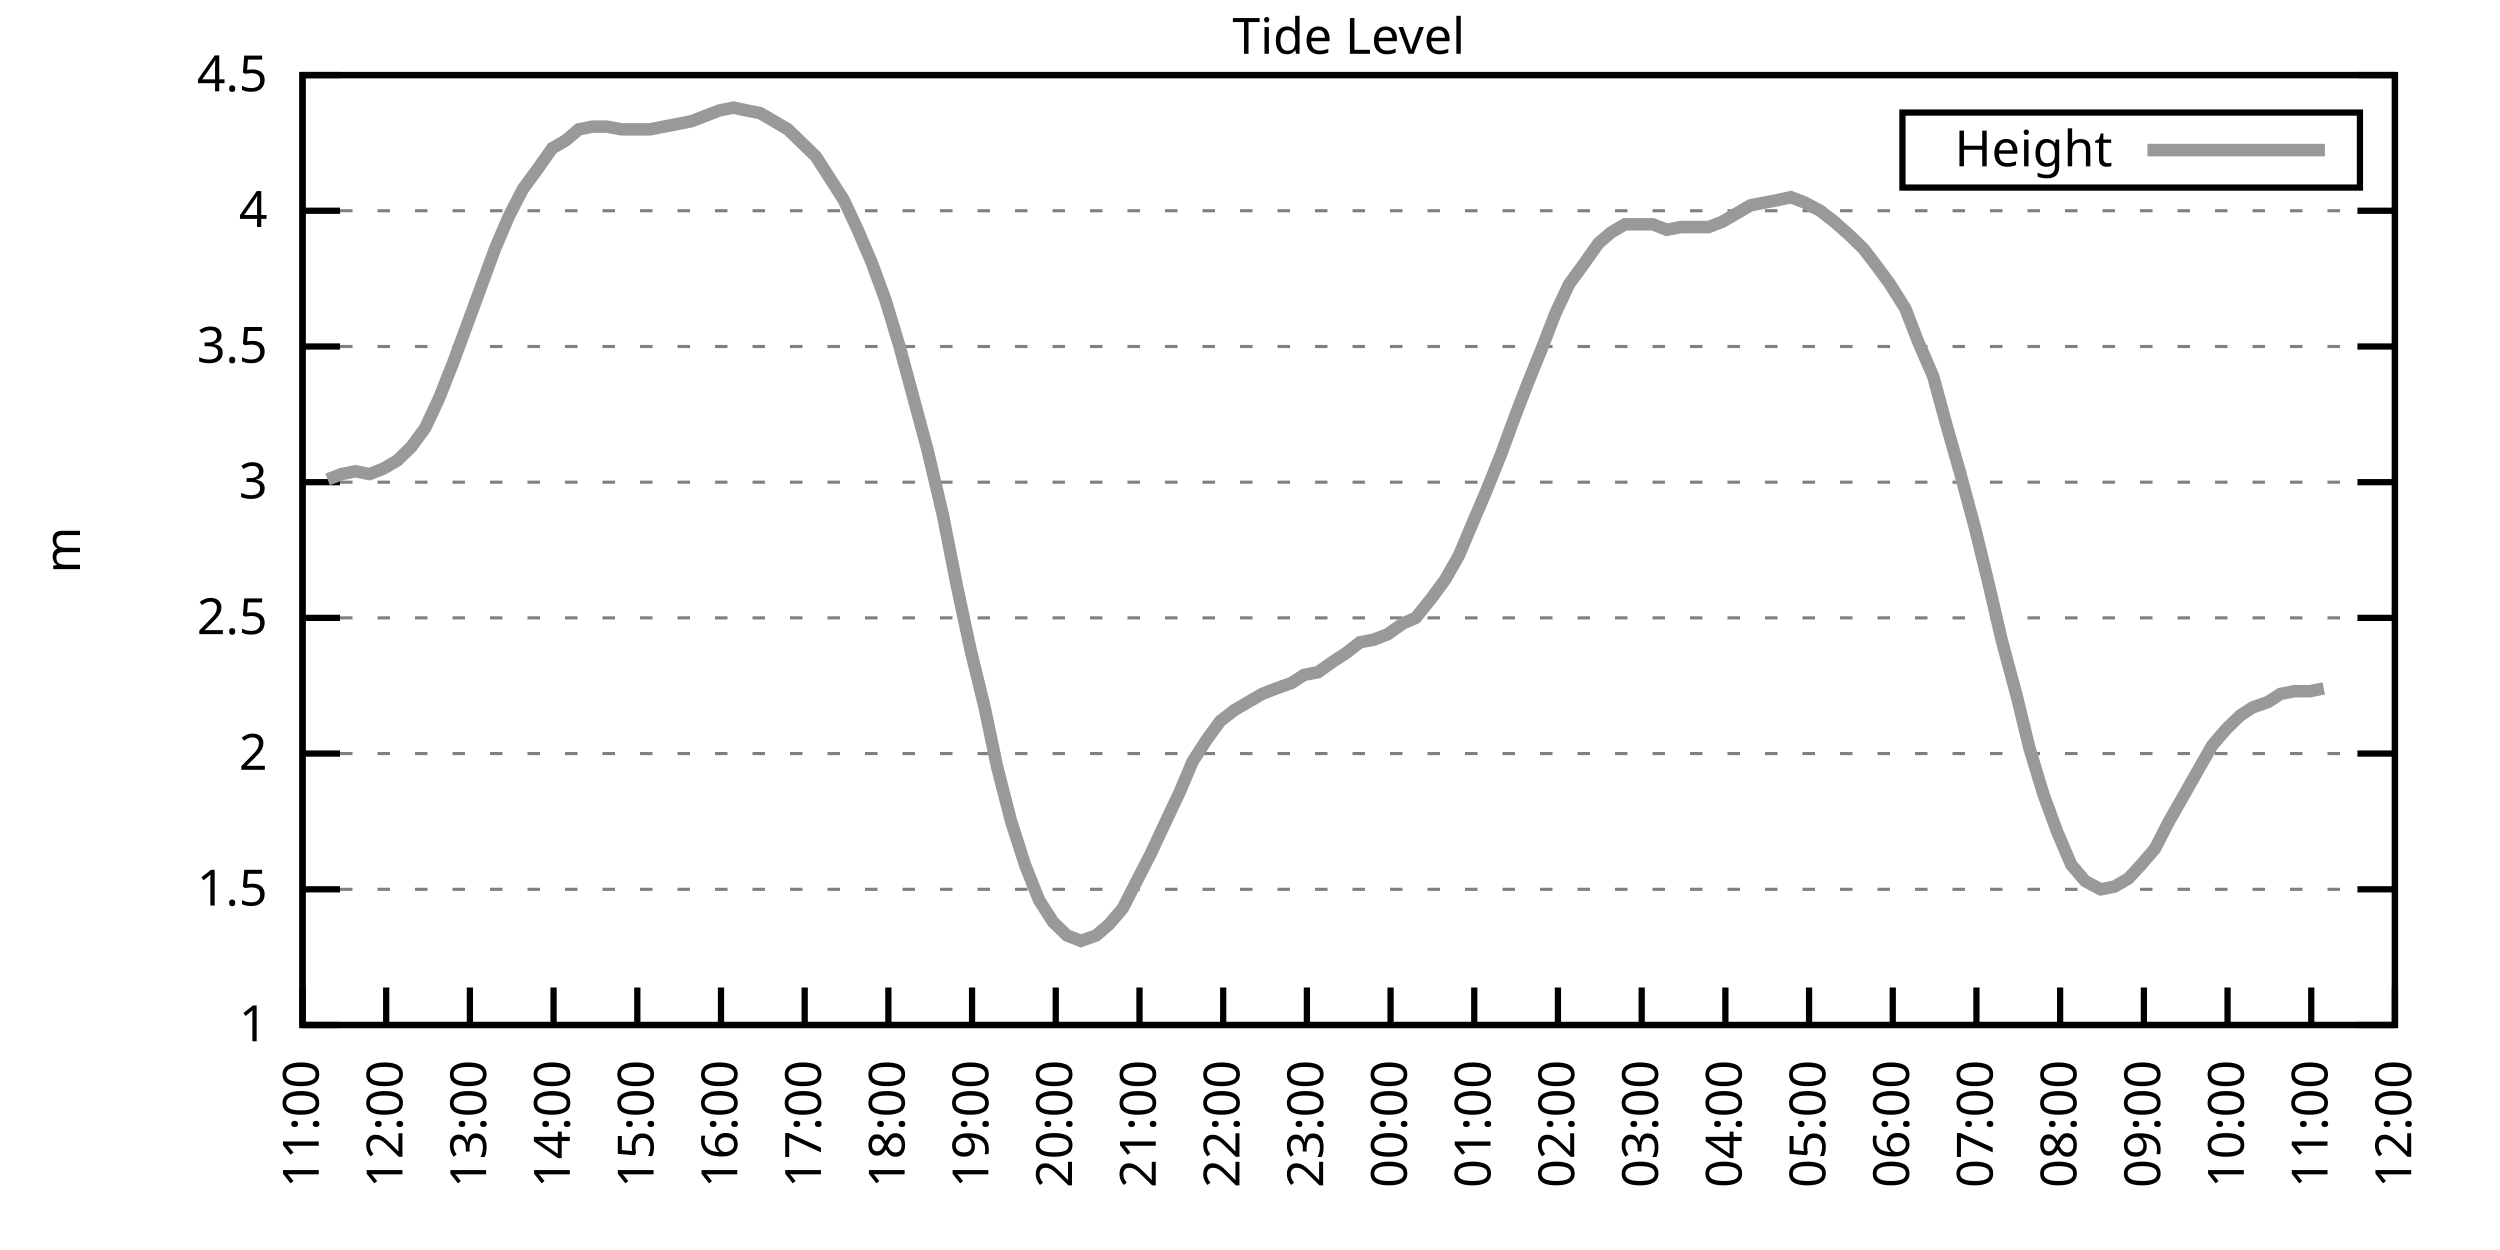
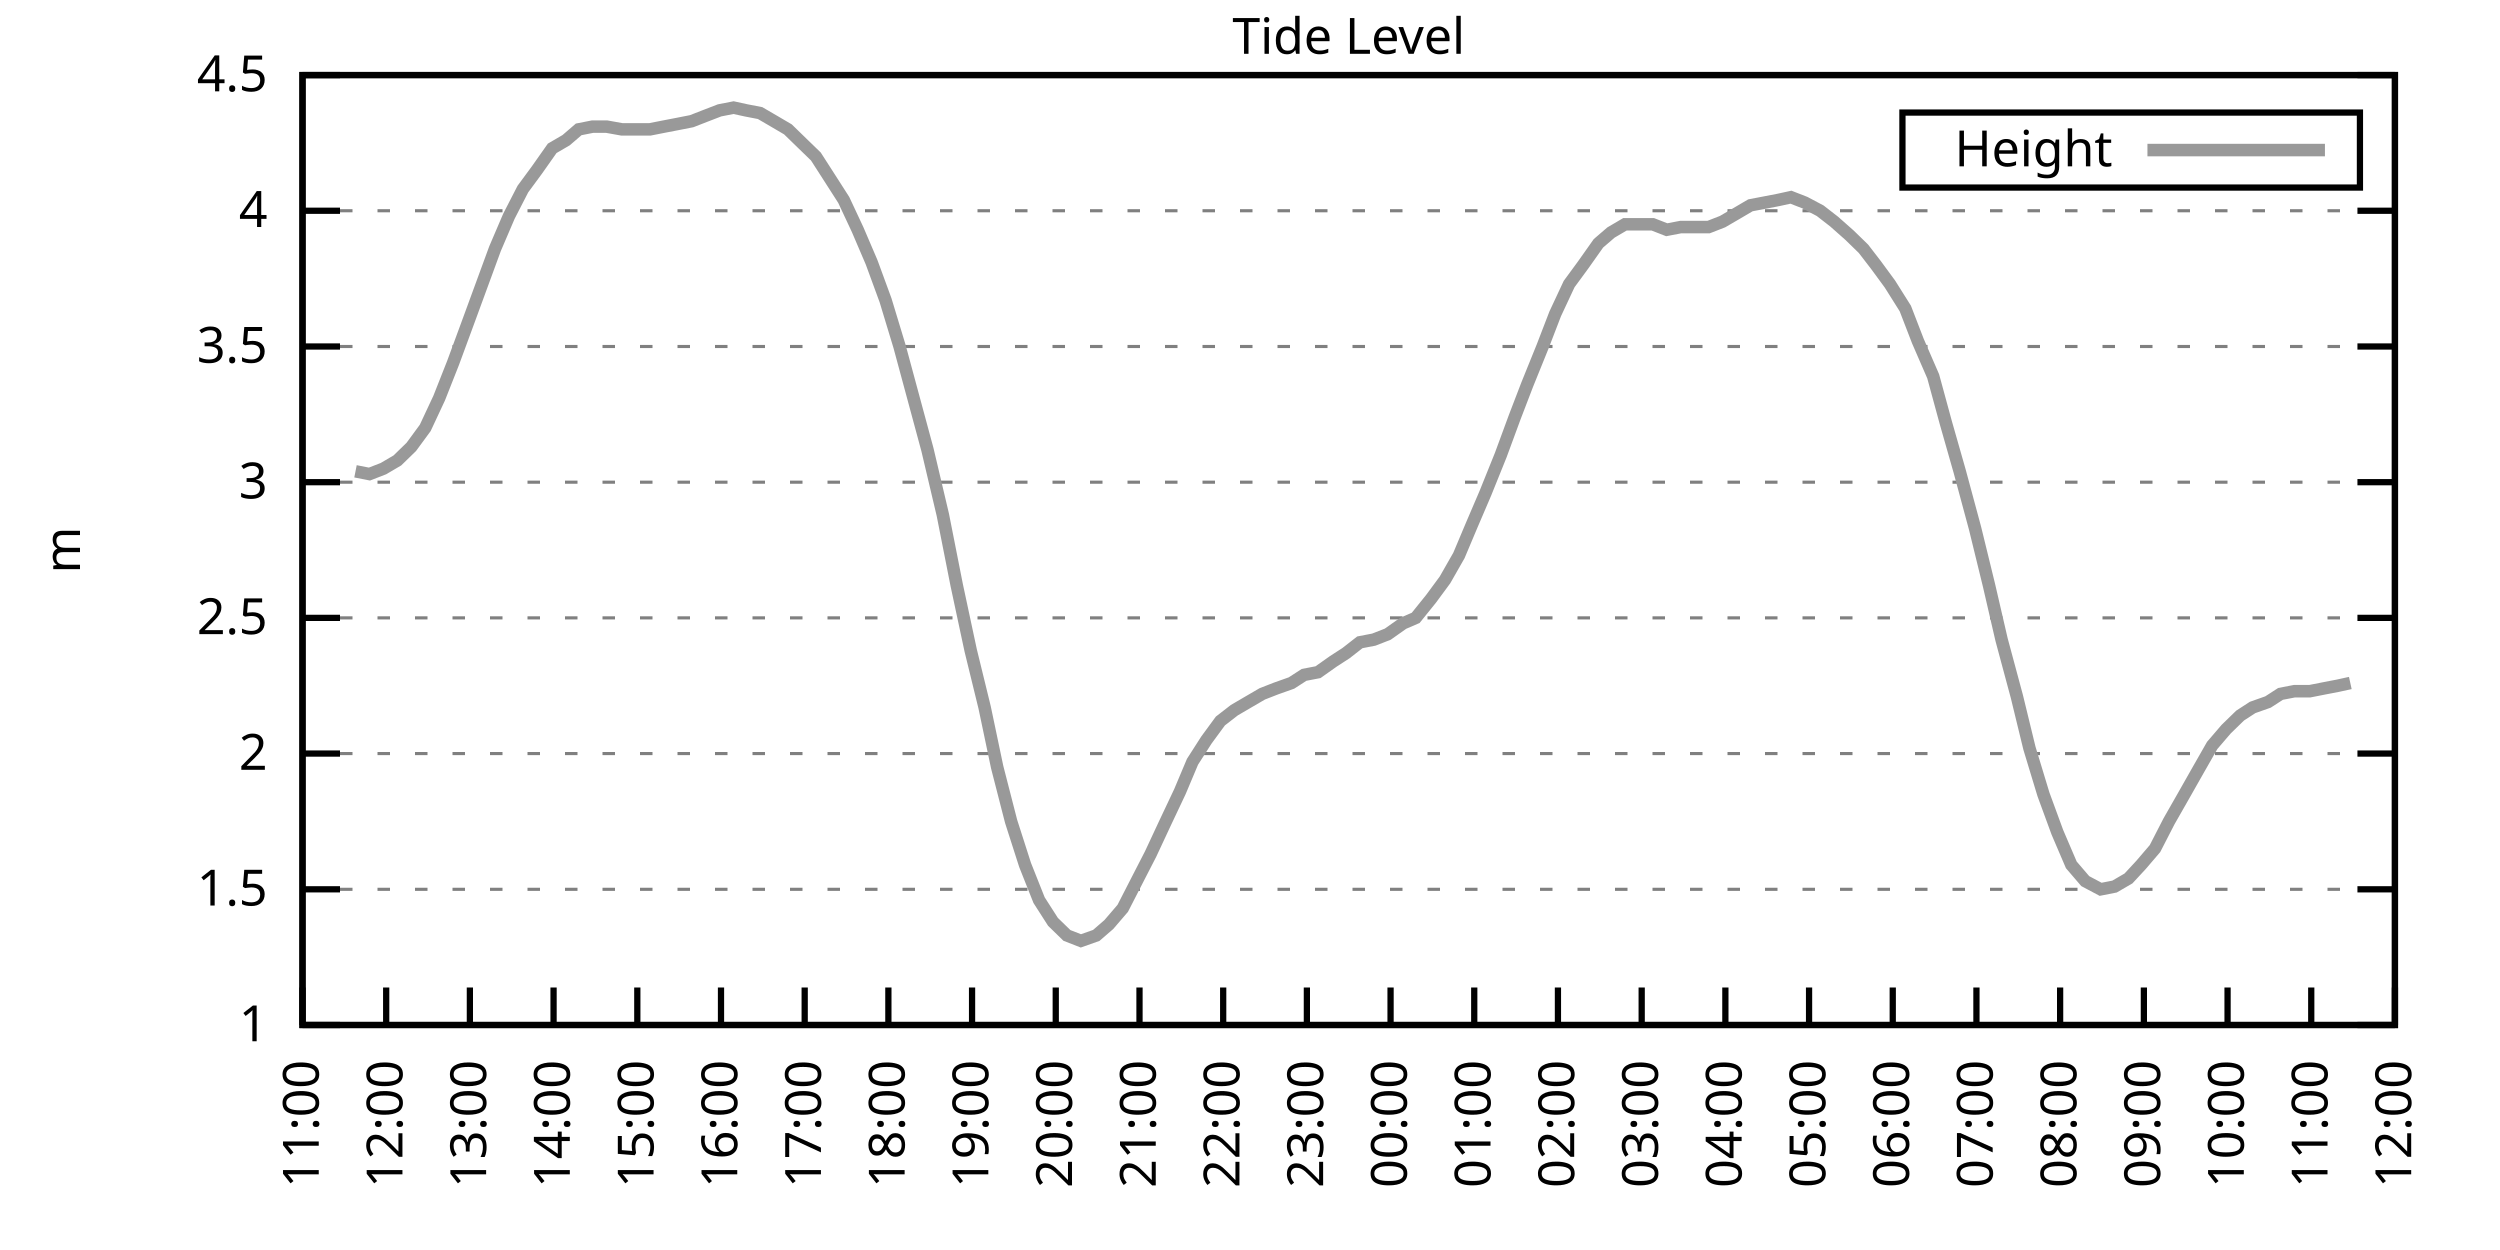
<svg xmlns="http://www.w3.org/2000/svg" xmlns:xlink="http://www.w3.org/1999/xlink" width="400" height="200" viewBox="0 0 400 200">
  <g id="gnuplot_canvas">
    <rect x="0" y="0" width="400" height="200" fill="none" />
    <defs>
      <circle id="gpDot" r="0.5" stroke-width="0.5" stroke="currentColor" />
      <path id="gpPt0" stroke-width="0.333" stroke="currentColor" d="M-1,0 h2 M0,-1 v2" />
      <path id="gpPt1" stroke-width="0.333" stroke="currentColor" d="M-1,-1 L1,1 M1,-1 L-1,1" />
      <path id="gpPt2" stroke-width="0.333" stroke="currentColor" d="M-1,0 L1,0 M0,-1 L0,1 M-1,-1 L1,1 M-1,1 L1,-1" />
      <rect id="gpPt3" stroke-width="0.333" stroke="currentColor" x="-1" y="-1" width="2" height="2" />
      <rect id="gpPt4" stroke-width="0.333" stroke="currentColor" fill="currentColor" x="-1" y="-1" width="2" height="2" />
      <circle id="gpPt5" stroke-width="0.333" stroke="currentColor" cx="0" cy="0" r="1" />
      <use xlink:href="#gpPt5" id="gpPt6" fill="currentColor" stroke="none" />
      <path id="gpPt7" stroke-width="0.333" stroke="currentColor" d="M0,-1.33 L-1.33,0.67 L1.33,0.67 z" />
      <use xlink:href="#gpPt7" id="gpPt8" fill="currentColor" stroke="none" />
      <use xlink:href="#gpPt7" id="gpPt9" stroke="currentColor" transform="rotate(180)" />
      <use xlink:href="#gpPt9" id="gpPt10" fill="currentColor" stroke="none" />
      <use xlink:href="#gpPt3" id="gpPt11" stroke="currentColor" transform="rotate(45)" />
      <use xlink:href="#gpPt11" id="gpPt12" fill="currentColor" stroke="none" />
      <path id="gpPt13" stroke-width="0.333" stroke="currentColor" d="M0,1.330 L1.265,0.411 L0.782,-1.067 L-0.782,-1.076 L-1.265,0.411 z" />
      <use xlink:href="#gpPt13" id="gpPt14" fill="currentColor" stroke="none" />
      <filter id="textbox" filterUnits="objectBoundingBox" x="0" y="0" height="1" width="1">
        <feFlood flood-color="white" flood-opacity="1" result="bgnd" />
        <feComposite in="SourceGraphic" in2="bgnd" operator="atop" />
      </filter>
      <filter id="greybox" filterUnits="objectBoundingBox" x="0" y="0" height="1" width="1">
        <feFlood flood-color="lightgrey" flood-opacity="1" result="grey" />
        <feComposite in="SourceGraphic" in2="grey" operator="atop" />
      </filter>
    </defs>
    <g fill="none" color="white" stroke="currentColor" stroke-width="1.00" stroke-linecap="butt" stroke-linejoin="miter">
</g>
    <g fill="none" color="black" stroke="currentColor" stroke-width="1.00" stroke-linecap="butt" stroke-linejoin="miter">
      <g stroke="none" shape-rendering="crispEdges">
        <polygon fill="rgb(255, 255, 255)" points="48.40,164.00 383.18,164.00 383.18,12.02 48.40,12.02 " />
      </g>
    </g>
    <g fill="none" color="black" stroke="currentColor" stroke-width="1.00" stroke-linecap="butt" stroke-linejoin="miter">
</g>
    <g fill="none" color="black" stroke="black" stroke-width="0.50" stroke-linecap="butt" stroke-linejoin="miter">
</g>
    <g fill="none" color="gray" stroke="currentColor" stroke-width="0.50" stroke-linecap="butt" stroke-linejoin="miter">
      <path stroke="gray" stroke-dasharray="2,4" class="gridline" d="M48.40,164.00 L383.19,164.00  " />
    </g>
    <g fill="none" color="gray" stroke="gray" stroke-width="1.00" stroke-linecap="butt" stroke-linejoin="miter">
</g>
    <g fill="none" color="black" stroke="currentColor" stroke-width="1.00" stroke-linecap="butt" stroke-linejoin="miter">
      <path stroke="black" d="M48.40,164.00 L54.40,164.00 M383.19,164.00 L377.19,164.00  " />
      <g transform="translate(42.80,166.60)" stroke="none" fill="black" font-family="Sans" font-size="8.00" text-anchor="end">
        <text>
          <tspan font-family="Sans"> 1</tspan>
        </text>
      </g>
    </g>
    <g fill="none" color="black" stroke="currentColor" stroke-width="1.00" stroke-linecap="butt" stroke-linejoin="miter">
</g>
    <g fill="none" color="black" stroke="black" stroke-width="0.50" stroke-linecap="butt" stroke-linejoin="miter">
</g>
    <g fill="none" color="gray" stroke="currentColor" stroke-width="0.50" stroke-linecap="butt" stroke-linejoin="miter">
      <path stroke="gray" stroke-dasharray="2,4" class="gridline" d="M48.40,142.29 L383.19,142.29  " />
    </g>
    <g fill="none" color="gray" stroke="gray" stroke-width="1.00" stroke-linecap="butt" stroke-linejoin="miter">
</g>
    <g fill="none" color="black" stroke="currentColor" stroke-width="1.00" stroke-linecap="butt" stroke-linejoin="miter">
      <path stroke="black" d="M48.40,142.29 L54.40,142.29 M383.19,142.29 L377.19,142.29  " />
      <g transform="translate(42.80,144.89)" stroke="none" fill="black" font-family="Sans" font-size="8.00" text-anchor="end">
        <text>
          <tspan font-family="Sans"> 1.5</tspan>
        </text>
      </g>
    </g>
    <g fill="none" color="black" stroke="currentColor" stroke-width="1.00" stroke-linecap="butt" stroke-linejoin="miter">
</g>
    <g fill="none" color="black" stroke="black" stroke-width="0.50" stroke-linecap="butt" stroke-linejoin="miter">
</g>
    <g fill="none" color="gray" stroke="currentColor" stroke-width="0.50" stroke-linecap="butt" stroke-linejoin="miter">
      <path stroke="gray" stroke-dasharray="2,4" class="gridline" d="M48.40,120.57 L383.19,120.57  " />
    </g>
    <g fill="none" color="gray" stroke="gray" stroke-width="1.00" stroke-linecap="butt" stroke-linejoin="miter">
</g>
    <g fill="none" color="black" stroke="currentColor" stroke-width="1.00" stroke-linecap="butt" stroke-linejoin="miter">
      <path stroke="black" d="M48.40,120.57 L54.40,120.57 M383.19,120.57 L377.19,120.57  " />
      <g transform="translate(42.80,123.17)" stroke="none" fill="black" font-family="Sans" font-size="8.00" text-anchor="end">
        <text>
          <tspan font-family="Sans"> 2</tspan>
        </text>
      </g>
    </g>
    <g fill="none" color="black" stroke="currentColor" stroke-width="1.00" stroke-linecap="butt" stroke-linejoin="miter">
</g>
    <g fill="none" color="black" stroke="black" stroke-width="0.50" stroke-linecap="butt" stroke-linejoin="miter">
</g>
    <g fill="none" color="gray" stroke="currentColor" stroke-width="0.50" stroke-linecap="butt" stroke-linejoin="miter">
      <path stroke="gray" stroke-dasharray="2,4" class="gridline" d="M48.40,98.86 L383.19,98.86  " />
    </g>
    <g fill="none" color="gray" stroke="gray" stroke-width="1.00" stroke-linecap="butt" stroke-linejoin="miter">
</g>
    <g fill="none" color="black" stroke="currentColor" stroke-width="1.00" stroke-linecap="butt" stroke-linejoin="miter">
      <path stroke="black" d="M48.40,98.86 L54.40,98.86 M383.19,98.86 L377.19,98.86  " />
      <g transform="translate(42.80,101.46)" stroke="none" fill="black" font-family="Sans" font-size="8.00" text-anchor="end">
        <text>
          <tspan font-family="Sans"> 2.5</tspan>
        </text>
      </g>
    </g>
    <g fill="none" color="black" stroke="currentColor" stroke-width="1.00" stroke-linecap="butt" stroke-linejoin="miter">
</g>
    <g fill="none" color="black" stroke="black" stroke-width="0.50" stroke-linecap="butt" stroke-linejoin="miter">
</g>
    <g fill="none" color="gray" stroke="currentColor" stroke-width="0.50" stroke-linecap="butt" stroke-linejoin="miter">
      <path stroke="gray" stroke-dasharray="2,4" class="gridline" d="M48.40,77.15 L383.19,77.15  " />
    </g>
    <g fill="none" color="gray" stroke="gray" stroke-width="1.00" stroke-linecap="butt" stroke-linejoin="miter">
</g>
    <g fill="none" color="black" stroke="currentColor" stroke-width="1.00" stroke-linecap="butt" stroke-linejoin="miter">
      <path stroke="black" d="M48.40,77.15 L54.40,77.15 M383.19,77.15 L377.19,77.15  " />
      <g transform="translate(42.80,79.75)" stroke="none" fill="black" font-family="Sans" font-size="8.00" text-anchor="end">
        <text>
          <tspan font-family="Sans"> 3</tspan>
        </text>
      </g>
    </g>
    <g fill="none" color="black" stroke="currentColor" stroke-width="1.00" stroke-linecap="butt" stroke-linejoin="miter">
</g>
    <g fill="none" color="black" stroke="black" stroke-width="0.50" stroke-linecap="butt" stroke-linejoin="miter">
</g>
    <g fill="none" color="gray" stroke="currentColor" stroke-width="0.50" stroke-linecap="butt" stroke-linejoin="miter">
      <path stroke="gray" stroke-dasharray="2,4" class="gridline" d="M48.40,55.44 L383.19,55.44  " />
    </g>
    <g fill="none" color="gray" stroke="gray" stroke-width="1.00" stroke-linecap="butt" stroke-linejoin="miter">
</g>
    <g fill="none" color="black" stroke="currentColor" stroke-width="1.00" stroke-linecap="butt" stroke-linejoin="miter">
      <path stroke="black" d="M48.40,55.44 L54.40,55.44 M383.19,55.44 L377.19,55.44  " />
      <g transform="translate(42.80,58.04)" stroke="none" fill="black" font-family="Sans" font-size="8.00" text-anchor="end">
        <text>
          <tspan font-family="Sans"> 3.5</tspan>
        </text>
      </g>
    </g>
    <g fill="none" color="black" stroke="currentColor" stroke-width="1.00" stroke-linecap="butt" stroke-linejoin="miter">
</g>
    <g fill="none" color="black" stroke="black" stroke-width="0.50" stroke-linecap="butt" stroke-linejoin="miter">
</g>
    <g fill="none" color="gray" stroke="currentColor" stroke-width="0.50" stroke-linecap="butt" stroke-linejoin="miter">
      <path stroke="gray" stroke-dasharray="2,4" class="gridline" d="M48.40,33.72 L383.19,33.72  " />
    </g>
    <g fill="none" color="gray" stroke="gray" stroke-width="1.00" stroke-linecap="butt" stroke-linejoin="miter">
</g>
    <g fill="none" color="black" stroke="currentColor" stroke-width="1.00" stroke-linecap="butt" stroke-linejoin="miter">
      <path stroke="black" d="M48.40,33.72 L54.40,33.72 M383.19,33.72 L377.19,33.72  " />
      <g transform="translate(42.80,36.32)" stroke="none" fill="black" font-family="Sans" font-size="8.00" text-anchor="end">
        <text>
          <tspan font-family="Sans"> 4</tspan>
        </text>
      </g>
    </g>
    <g fill="none" color="black" stroke="currentColor" stroke-width="1.00" stroke-linecap="butt" stroke-linejoin="miter">
</g>
    <g fill="none" color="black" stroke="black" stroke-width="0.50" stroke-linecap="butt" stroke-linejoin="miter">
</g>
    <g fill="none" color="gray" stroke="currentColor" stroke-width="0.50" stroke-linecap="butt" stroke-linejoin="miter">
      <path stroke="gray" stroke-dasharray="2,4" class="gridline" d="M48.40,12.01 L383.19,12.01  " />
    </g>
    <g fill="none" color="gray" stroke="gray" stroke-width="1.00" stroke-linecap="butt" stroke-linejoin="miter">
</g>
    <g fill="none" color="black" stroke="currentColor" stroke-width="1.00" stroke-linecap="butt" stroke-linejoin="miter">
      <path stroke="black" d="M48.40,12.01 L54.40,12.01 M383.19,12.01 L377.19,12.01  " />
      <g transform="translate(42.80,14.61)" stroke="none" fill="black" font-family="Sans" font-size="8.00" text-anchor="end">
        <text>
          <tspan font-family="Sans"> 4.5</tspan>
        </text>
      </g>
    </g>
    <g fill="none" color="black" stroke="currentColor" stroke-width="1.00" stroke-linecap="butt" stroke-linejoin="miter">
      <path stroke="black" d="M48.40,164.00 L48.40,158.00  " />
      <g transform="translate(51.00,169.60) rotate(270.00)" stroke="none" fill="black" font-family="Sans" font-size="8.00" text-anchor="end">
        <text>
          <tspan font-family="Sans">11:00</tspan>
        </text>
      </g>
    </g>
    <g fill="none" color="black" stroke="currentColor" stroke-width="1.00" stroke-linecap="butt" stroke-linejoin="miter">
      <path stroke="black" d="M61.79,164.00 L61.79,158.00  " />
      <g transform="translate(64.39,169.60) rotate(270.00)" stroke="none" fill="black" font-family="Sans" font-size="8.00" text-anchor="end">
        <text>
          <tspan font-family="Sans">12:00</tspan>
        </text>
      </g>
    </g>
    <g fill="none" color="black" stroke="currentColor" stroke-width="1.00" stroke-linecap="butt" stroke-linejoin="miter">
      <path stroke="black" d="M75.18,164.00 L75.18,158.00  " />
      <g transform="translate(77.78,169.60) rotate(270.00)" stroke="none" fill="black" font-family="Sans" font-size="8.00" text-anchor="end">
        <text>
          <tspan font-family="Sans">13:00</tspan>
        </text>
      </g>
    </g>
    <g fill="none" color="black" stroke="currentColor" stroke-width="1.00" stroke-linecap="butt" stroke-linejoin="miter">
      <path stroke="black" d="M88.57,164.00 L88.57,158.00  " />
      <g transform="translate(91.17,169.60) rotate(270.00)" stroke="none" fill="black" font-family="Sans" font-size="8.00" text-anchor="end">
        <text>
          <tspan font-family="Sans">14:00</tspan>
        </text>
      </g>
    </g>
    <g fill="none" color="black" stroke="currentColor" stroke-width="1.00" stroke-linecap="butt" stroke-linejoin="miter">
      <path stroke="black" d="M101.97,164.00 L101.97,158.00  " />
      <g transform="translate(104.57,169.60) rotate(270.00)" stroke="none" fill="black" font-family="Sans" font-size="8.00" text-anchor="end">
        <text>
          <tspan font-family="Sans">15:00</tspan>
        </text>
      </g>
    </g>
    <g fill="none" color="black" stroke="currentColor" stroke-width="1.00" stroke-linecap="butt" stroke-linejoin="miter">
      <path stroke="black" d="M115.36,164.00 L115.36,158.00  " />
      <g transform="translate(117.96,169.60) rotate(270.00)" stroke="none" fill="black" font-family="Sans" font-size="8.00" text-anchor="end">
        <text>
          <tspan font-family="Sans">16:00</tspan>
        </text>
      </g>
    </g>
    <g fill="none" color="black" stroke="currentColor" stroke-width="1.00" stroke-linecap="butt" stroke-linejoin="miter">
      <path stroke="black" d="M128.75,164.00 L128.75,158.00  " />
      <g transform="translate(131.35,169.60) rotate(270.00)" stroke="none" fill="black" font-family="Sans" font-size="8.00" text-anchor="end">
        <text>
          <tspan font-family="Sans">17:00</tspan>
        </text>
      </g>
    </g>
    <g fill="none" color="black" stroke="currentColor" stroke-width="1.00" stroke-linecap="butt" stroke-linejoin="miter">
      <path stroke="black" d="M142.14,164.00 L142.14,158.00  " />
      <g transform="translate(144.74,169.60) rotate(270.00)" stroke="none" fill="black" font-family="Sans" font-size="8.00" text-anchor="end">
        <text>
          <tspan font-family="Sans">18:00</tspan>
        </text>
      </g>
    </g>
    <g fill="none" color="black" stroke="currentColor" stroke-width="1.00" stroke-linecap="butt" stroke-linejoin="miter">
      <path stroke="black" d="M155.53,164.00 L155.53,158.00  " />
      <g transform="translate(158.13,169.60) rotate(270.00)" stroke="none" fill="black" font-family="Sans" font-size="8.00" text-anchor="end">
        <text>
          <tspan font-family="Sans">19:00</tspan>
        </text>
      </g>
    </g>
    <g fill="none" color="black" stroke="currentColor" stroke-width="1.00" stroke-linecap="butt" stroke-linejoin="miter">
      <path stroke="black" d="M168.92,164.00 L168.92,158.00  " />
      <g transform="translate(171.52,169.60) rotate(270.00)" stroke="none" fill="black" font-family="Sans" font-size="8.00" text-anchor="end">
        <text>
          <tspan font-family="Sans">20:00</tspan>
        </text>
      </g>
    </g>
    <g fill="none" color="black" stroke="currentColor" stroke-width="1.00" stroke-linecap="butt" stroke-linejoin="miter">
      <path stroke="black" d="M182.32,164.00 L182.32,158.00  " />
      <g transform="translate(184.92,169.60) rotate(270.00)" stroke="none" fill="black" font-family="Sans" font-size="8.00" text-anchor="end">
        <text>
          <tspan font-family="Sans">21:00</tspan>
        </text>
      </g>
    </g>
    <g fill="none" color="black" stroke="currentColor" stroke-width="1.00" stroke-linecap="butt" stroke-linejoin="miter">
      <path stroke="black" d="M195.71,164.00 L195.71,158.00  " />
      <g transform="translate(198.31,169.60) rotate(270.00)" stroke="none" fill="black" font-family="Sans" font-size="8.00" text-anchor="end">
        <text>
          <tspan font-family="Sans">22:00</tspan>
        </text>
      </g>
    </g>
    <g fill="none" color="black" stroke="currentColor" stroke-width="1.00" stroke-linecap="butt" stroke-linejoin="miter">
      <path stroke="black" d="M209.10,164.00 L209.10,158.00  " />
      <g transform="translate(211.70,169.60) rotate(270.00)" stroke="none" fill="black" font-family="Sans" font-size="8.00" text-anchor="end">
        <text>
          <tspan font-family="Sans">23:00</tspan>
        </text>
      </g>
    </g>
    <g fill="none" color="black" stroke="currentColor" stroke-width="1.00" stroke-linecap="butt" stroke-linejoin="miter">
      <path stroke="black" d="M222.49,164.00 L222.49,158.00  " />
      <g transform="translate(225.09,169.60) rotate(270.00)" stroke="none" fill="black" font-family="Sans" font-size="8.00" text-anchor="end">
        <text>
          <tspan font-family="Sans">00:00</tspan>
        </text>
      </g>
    </g>
    <g fill="none" color="black" stroke="currentColor" stroke-width="1.00" stroke-linecap="butt" stroke-linejoin="miter">
      <path stroke="black" d="M235.88,164.00 L235.88,158.00  " />
      <g transform="translate(238.48,169.60) rotate(270.00)" stroke="none" fill="black" font-family="Sans" font-size="8.00" text-anchor="end">
        <text>
          <tspan font-family="Sans">01:00</tspan>
        </text>
      </g>
    </g>
    <g fill="none" color="black" stroke="currentColor" stroke-width="1.00" stroke-linecap="butt" stroke-linejoin="miter">
      <path stroke="black" d="M249.27,164.00 L249.27,158.00  " />
      <g transform="translate(251.87,169.60) rotate(270.00)" stroke="none" fill="black" font-family="Sans" font-size="8.00" text-anchor="end">
        <text>
          <tspan font-family="Sans">02:00</tspan>
        </text>
      </g>
    </g>
    <g fill="none" color="black" stroke="currentColor" stroke-width="1.00" stroke-linecap="butt" stroke-linejoin="miter">
      <path stroke="black" d="M262.67,164.00 L262.67,158.00  " />
      <g transform="translate(265.27,169.60) rotate(270.00)" stroke="none" fill="black" font-family="Sans" font-size="8.00" text-anchor="end">
        <text>
          <tspan font-family="Sans">03:00</tspan>
        </text>
      </g>
    </g>
    <g fill="none" color="black" stroke="currentColor" stroke-width="1.00" stroke-linecap="butt" stroke-linejoin="miter">
      <path stroke="black" d="M276.06,164.00 L276.06,158.00  " />
      <g transform="translate(278.66,169.60) rotate(270.00)" stroke="none" fill="black" font-family="Sans" font-size="8.00" text-anchor="end">
        <text>
          <tspan font-family="Sans">04:00</tspan>
        </text>
      </g>
    </g>
    <g fill="none" color="black" stroke="currentColor" stroke-width="1.00" stroke-linecap="butt" stroke-linejoin="miter">
      <path stroke="black" d="M289.45,164.00 L289.45,158.00  " />
      <g transform="translate(292.05,169.60) rotate(270.00)" stroke="none" fill="black" font-family="Sans" font-size="8.00" text-anchor="end">
        <text>
          <tspan font-family="Sans">05:00</tspan>
        </text>
      </g>
    </g>
    <g fill="none" color="black" stroke="currentColor" stroke-width="1.00" stroke-linecap="butt" stroke-linejoin="miter">
      <path stroke="black" d="M302.84,164.00 L302.84,158.00  " />
      <g transform="translate(305.44,169.60) rotate(270.00)" stroke="none" fill="black" font-family="Sans" font-size="8.00" text-anchor="end">
        <text>
          <tspan font-family="Sans">06:00</tspan>
        </text>
      </g>
    </g>
    <g fill="none" color="black" stroke="currentColor" stroke-width="1.00" stroke-linecap="butt" stroke-linejoin="miter">
      <path stroke="black" d="M316.23,164.00 L316.23,158.00  " />
      <g transform="translate(318.83,169.60) rotate(270.00)" stroke="none" fill="black" font-family="Sans" font-size="8.00" text-anchor="end">
        <text>
          <tspan font-family="Sans">07:00</tspan>
        </text>
      </g>
    </g>
    <g fill="none" color="black" stroke="currentColor" stroke-width="1.00" stroke-linecap="butt" stroke-linejoin="miter">
      <path stroke="black" d="M329.62,164.00 L329.62,158.00  " />
      <g transform="translate(332.22,169.60) rotate(270.00)" stroke="none" fill="black" font-family="Sans" font-size="8.00" text-anchor="end">
        <text>
          <tspan font-family="Sans">08:00</tspan>
        </text>
      </g>
    </g>
    <g fill="none" color="black" stroke="currentColor" stroke-width="1.00" stroke-linecap="butt" stroke-linejoin="miter">
      <path stroke="black" d="M343.02,164.00 L343.02,158.00  " />
      <g transform="translate(345.62,169.60) rotate(270.00)" stroke="none" fill="black" font-family="Sans" font-size="8.00" text-anchor="end">
        <text>
          <tspan font-family="Sans">09:00</tspan>
        </text>
      </g>
    </g>
    <g fill="none" color="black" stroke="currentColor" stroke-width="1.00" stroke-linecap="butt" stroke-linejoin="miter">
      <path stroke="black" d="M356.41,164.00 L356.41,158.00  " />
      <g transform="translate(359.01,169.60) rotate(270.00)" stroke="none" fill="black" font-family="Sans" font-size="8.00" text-anchor="end">
        <text>
          <tspan font-family="Sans">10:00</tspan>
        </text>
      </g>
    </g>
    <g fill="none" color="black" stroke="currentColor" stroke-width="1.00" stroke-linecap="butt" stroke-linejoin="miter">
      <path stroke="black" d="M369.80,164.00 L369.80,158.00  " />
      <g transform="translate(372.40,169.60) rotate(270.00)" stroke="none" fill="black" font-family="Sans" font-size="8.00" text-anchor="end">
        <text>
          <tspan font-family="Sans">11:00</tspan>
        </text>
      </g>
    </g>
    <g fill="none" color="black" stroke="currentColor" stroke-width="1.00" stroke-linecap="butt" stroke-linejoin="miter">
      <path stroke="black" d="M383.19,164.00 L383.19,158.00  " />
      <g transform="translate(385.79,169.60) rotate(270.00)" stroke="none" fill="black" font-family="Sans" font-size="8.00" text-anchor="end">
        <text>
          <tspan font-family="Sans">12:00</tspan>
        </text>
      </g>
    </g>
    <g fill="none" color="black" stroke="currentColor" stroke-width="1.00" stroke-linecap="butt" stroke-linejoin="miter">
</g>
    <g fill="none" color="black" stroke="currentColor" stroke-width="1.00" stroke-linecap="butt" stroke-linejoin="miter">
      <path stroke="black" d="M48.40,12.01 L48.40,164.00 L383.19,164.00 L383.19,12.01 L48.40,12.01 Z  " />
    </g>
    <g fill="none" color="black" stroke="currentColor" stroke-width="1.00" stroke-linecap="butt" stroke-linejoin="miter">
</g>
    <g fill="none" color="black" stroke="currentColor" stroke-width="1.00" stroke-linecap="butt" stroke-linejoin="miter">
      <path stroke="black" d="M304.39,30.01 L304.39,18.01 L377.59,18.01 L377.59,30.01 L304.39,30.01 Z  " />
    </g>
    <g id="Tide_level_plot_1">
      <g fill="none" color="white" stroke="black" stroke-width="2.00" stroke-linecap="butt" stroke-linejoin="miter">
</g>
      <g fill="none" color="black" stroke="currentColor" stroke-width="2.00" stroke-linecap="butt" stroke-linejoin="miter">
        <g transform="translate(337.99,26.61)" stroke="none" fill="black" font-family="Sans" font-size="8.00" text-anchor="end">
          <text>
            <tspan font-family="Sans">Height</tspan>
          </text>
        </g>
      </g>
      <g fill="none" color="black" stroke="currentColor" stroke-width="2.00" stroke-linecap="butt" stroke-linejoin="miter">
-         <path stroke="rgb(153, 153, 153)" d="M343.59,24.01 L371.99,24.01 M52.42,76.71 L54.65,75.85 L56.88,75.41 L59.11,75.85 L61.35,74.98 L63.58,73.67   L65.81,71.50 L68.04,68.46 L70.27,63.69 L72.50,58.04 L74.74,51.96 L76.97,45.88 L79.20,39.80 L81.43,34.59   L83.66,30.25 L85.90,27.21 L88.35,23.73 L90.58,22.43 L92.59,20.70 L94.82,20.26 L97.06,20.26 L99.51,20.70   L101.52,20.70 L103.98,20.70 L106.21,20.26 L108.44,19.83 L110.67,19.39 L112.90,18.52 L115.13,17.66 L117.37,17.22   L119.38,17.66 L121.61,18.09 L123.84,19.39 L126.07,20.70 L128.30,22.87 L130.54,25.04 L132.77,28.51 L135.00,31.99   L137.23,36.76 L139.46,41.97 L141.69,48.05 L143.93,55.44 L146.16,63.69 L148.39,71.94 L150.85,82.36 L153.08,93.65   L155.31,104.07 L157.54,113.19 L159.55,122.75 L161.78,131.43 L164.01,138.38 L166.25,144.02 L168.48,147.50 L170.71,149.67   L172.94,150.54 L175.40,149.67 L177.41,147.93 L179.64,145.33 L182.09,140.55 L184.10,136.64 L186.33,131.86 L188.79,126.65   L190.80,121.88 L193.03,118.40 L195.26,115.36 L197.49,113.63 L199.73,112.32 L201.96,111.02 L204.19,110.15 L206.64,109.28   L208.65,107.98 L210.88,107.55 L213.34,105.81 L215.35,104.51 L217.58,102.77 L219.81,102.34 L222.04,101.47 L224.50,99.73   L226.51,98.86 L228.96,95.82 L231.20,92.78 L233.43,88.87 L235.44,84.10 L237.67,78.89 L240.12,72.81 L242.36,66.73   L244.36,61.52 L246.82,55.44 L248.83,50.22 L251.06,45.45 L253.29,42.41 L255.75,38.93 L257.76,37.20 L259.99,35.89   L262.22,35.89 L264.45,35.89 L266.68,36.76 L268.92,36.33 L271.15,36.33 L273.38,36.33 L275.61,35.46 L277.84,34.16   L280.07,32.85 L282.31,32.42 L284.54,31.99 L286.55,31.55 L288.78,32.42 L291.23,33.72 L293.47,35.46 L295.92,37.63   L298.15,39.80 L300.16,42.41 L302.39,45.45 L304.85,49.36 L306.86,54.57 L309.31,60.21 L311.32,67.59 L313.55,75.41   L316.01,84.53 L318.24,93.65 L320.25,102.34 L322.70,111.45 L324.71,119.71 L326.95,127.09 L329.18,133.17 L331.41,138.38   L333.64,140.98 L336.10,142.29 L338.33,141.85 L340.56,140.55 L342.57,138.38 L344.80,135.77 L347.03,131.43 L349.26,127.52   L351.72,123.18 L353.95,119.27 L356.18,116.67 L358.42,114.49 L360.42,113.19 L362.88,112.32 L364.89,111.02 L367.12,110.59   L369.58,110.59 L371.81,110.15  " />
+         <path stroke="rgb(153, 153, 153)" d="M343.59,24.01 L371.99,24.01 M56.88,75.41 L59.11,75.85 L61.35,74.98 L63.58,73.67 L65.81,71.50 L68.04,68.46   L70.27,63.69 L72.50,58.04 L74.74,51.96 L76.97,45.88 L79.20,39.80 L81.43,34.59 L83.66,30.25 L85.90,27.21   L88.35,23.73 L90.58,22.43 L92.59,20.70 L94.82,20.26 L97.06,20.26 L99.51,20.70 L101.52,20.70 L103.98,20.70   L106.21,20.26 L108.44,19.83 L110.67,19.39 L112.90,18.52 L115.13,17.66 L117.37,17.22 L119.38,17.66 L121.61,18.09   L123.84,19.39 L126.07,20.70 L128.30,22.87 L130.54,25.04 L132.77,28.51 L135.00,31.99 L137.23,36.76 L139.46,41.97   L141.69,48.05 L143.93,55.44 L146.16,63.69 L148.39,71.94 L150.85,82.36 L153.08,93.65 L155.31,104.07 L157.54,113.19   L159.55,122.75 L161.78,131.43 L164.01,138.38 L166.25,144.02 L168.48,147.50 L170.71,149.67 L172.94,150.54 L175.40,149.67   L177.41,147.93 L179.64,145.33 L182.09,140.55 L184.10,136.64 L186.33,131.86 L188.79,126.65 L190.80,121.88 L193.03,118.40   L195.26,115.36 L197.49,113.63 L199.73,112.32 L201.96,111.02 L204.19,110.15 L206.64,109.28 L208.65,107.98 L210.88,107.55   L213.34,105.81 L215.35,104.51 L217.58,102.77 L219.81,102.34 L222.04,101.47 L224.50,99.73 L226.51,98.86 L228.96,95.82   L231.20,92.78 L233.43,88.87 L235.44,84.10 L237.67,78.89 L240.12,72.81 L242.36,66.73 L244.36,61.52 L246.82,55.44   L248.83,50.22 L251.06,45.45 L253.29,42.41 L255.75,38.93 L257.76,37.20 L259.99,35.89 L262.22,35.89 L264.45,35.89   L266.68,36.76 L268.92,36.33 L271.15,36.33 L273.38,36.33 L275.61,35.46 L277.84,34.16 L280.07,32.85 L282.31,32.42   L284.54,31.99 L286.55,31.55 L288.78,32.42 L291.23,33.72 L293.47,35.46 L295.92,37.63 L298.15,39.80 L300.16,42.41   L302.39,45.45 L304.85,49.36 L306.86,54.57 L309.31,60.21 L311.32,67.59 L313.55,75.41 L316.01,84.53 L318.24,93.65   L320.25,102.34 L322.70,111.45 L324.71,119.71 L326.95,127.09 L329.18,133.17 L331.41,138.38 L333.64,140.98 L336.10,142.29   L338.33,141.85 L340.56,140.55 L342.57,138.38 L344.80,135.77 L347.03,131.43 L349.26,127.52 L351.72,123.18 L353.95,119.27   L356.18,116.67 L358.42,114.49 L360.42,113.19 L362.88,112.32 L364.89,111.02 L367.12,110.59 L369.58,110.59 L371.81,110.15   L374.04,109.72 L376.05,109.28  " />
      </g>
    </g>
    <g fill="none" color="black" stroke="currentColor" stroke-width="2.00" stroke-linecap="butt" stroke-linejoin="miter">
</g>
    <g fill="none" color="black" stroke="black" stroke-width="1.00" stroke-linecap="butt" stroke-linejoin="miter">
</g>
    <g fill="none" color="black" stroke="currentColor" stroke-width="1.00" stroke-linecap="butt" stroke-linejoin="miter">
      <path stroke="black" d="M48.40,12.01 L48.40,164.00 L383.19,164.00 L383.19,12.01 L48.40,12.01 Z  " />
      <g transform="translate(12.80,88.01) rotate(270.00)" stroke="none" fill="black" font-family="Sans" font-size="8.00" text-anchor="middle">
        <text>
          <tspan font-family="Sans">m</tspan>
        </text>
      </g>
    </g>
    <g fill="none" color="black" stroke="currentColor" stroke-width="1.00" stroke-linecap="butt" stroke-linejoin="miter">
</g>
    <g fill="none" color="black" stroke="currentColor" stroke-width="1.00" stroke-linecap="butt" stroke-linejoin="miter">
      <g transform="translate(215.79,8.61)" stroke="none" fill="black" font-family="Sans" font-size="8.00" text-anchor="middle">
        <text>
          <tspan font-family="Sans">Tide Level</tspan>
        </text>
      </g>
    </g>
    <g fill="none" color="black" stroke="currentColor" stroke-width="1.00" stroke-linecap="butt" stroke-linejoin="miter">
</g>
  </g>
</svg>
